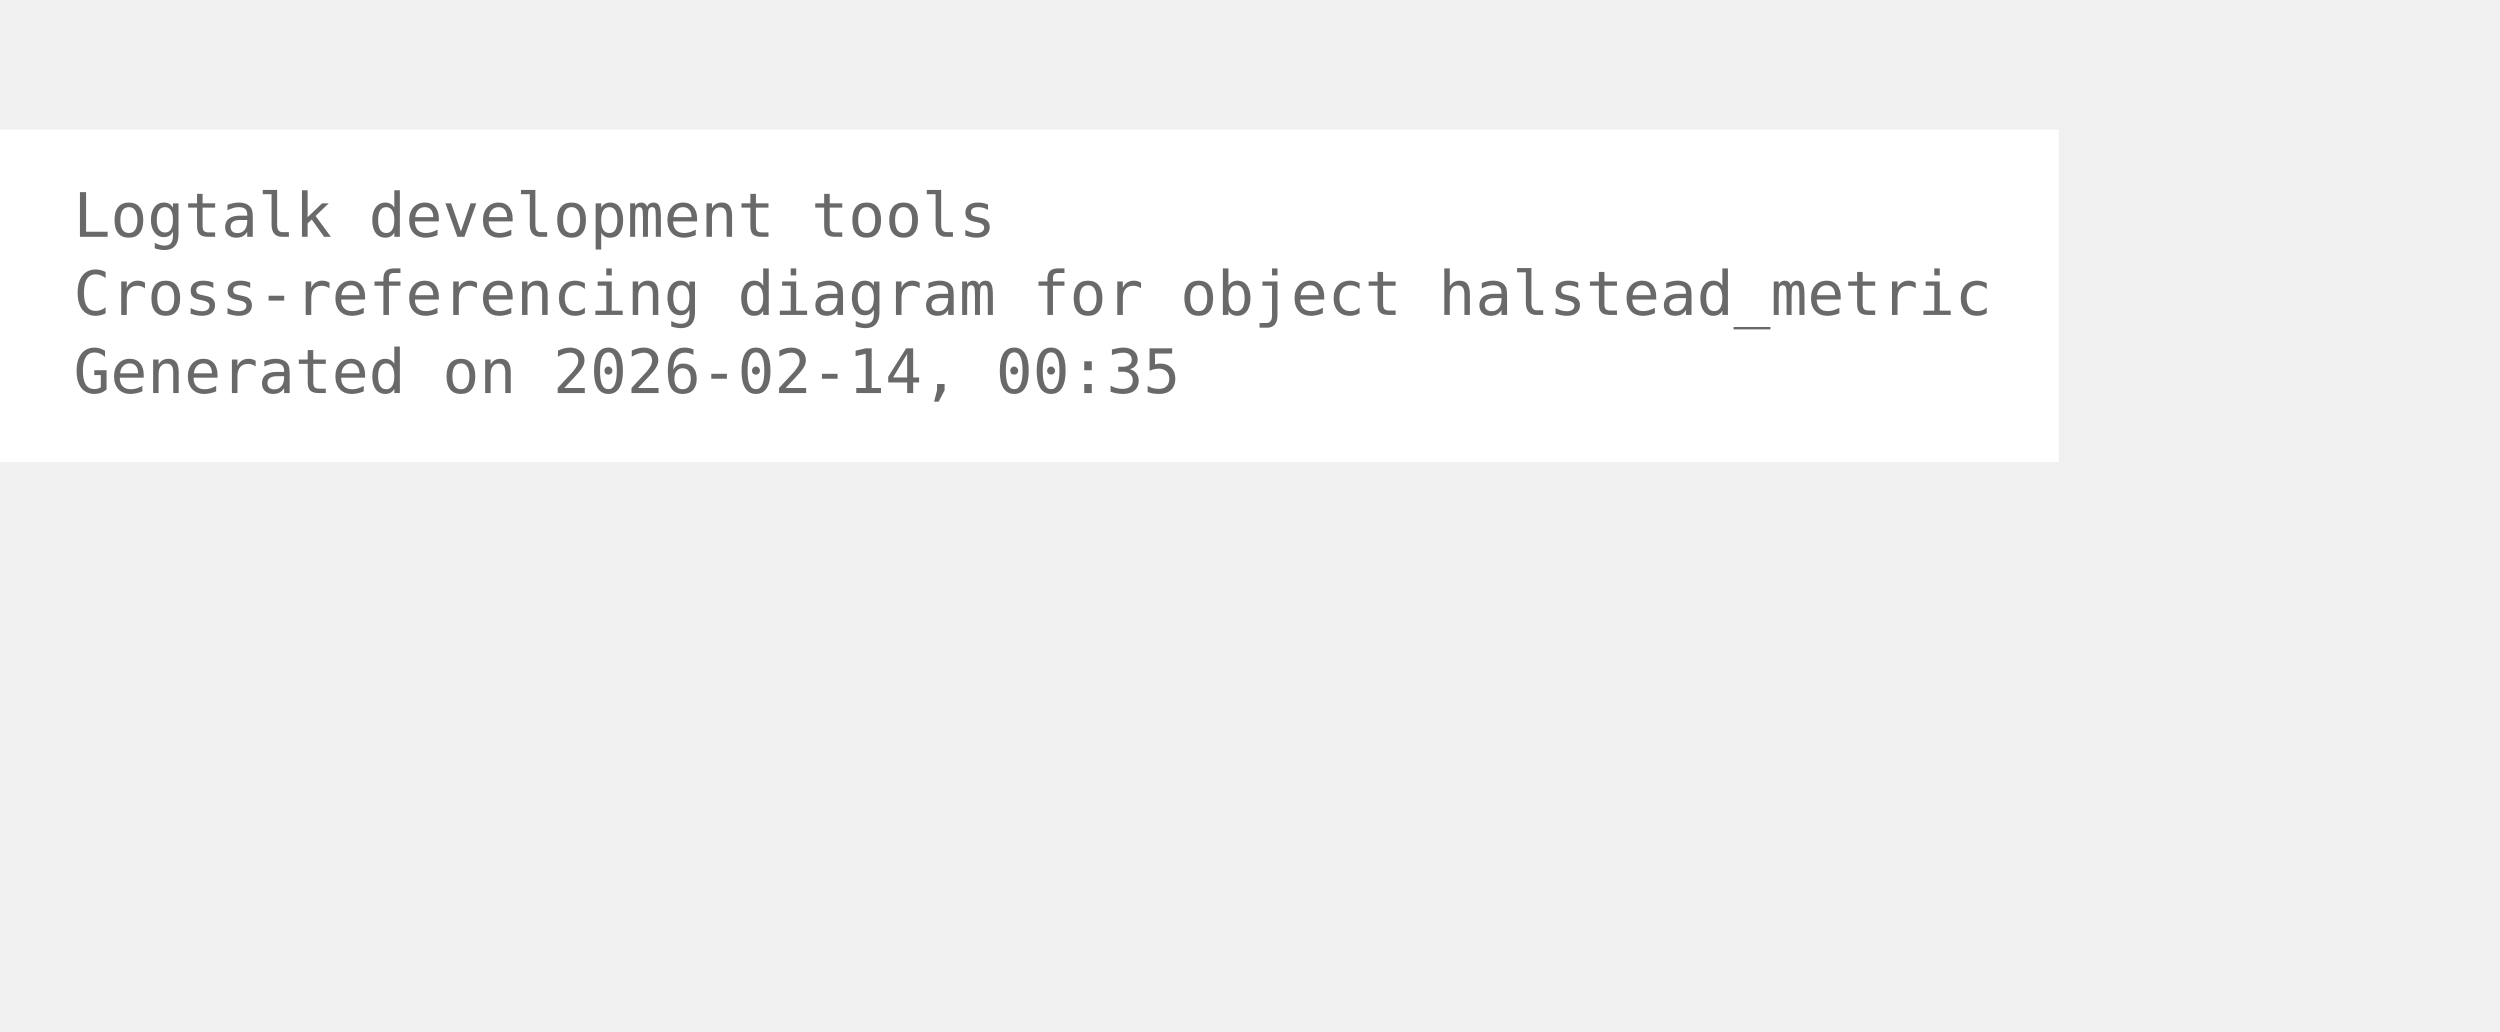
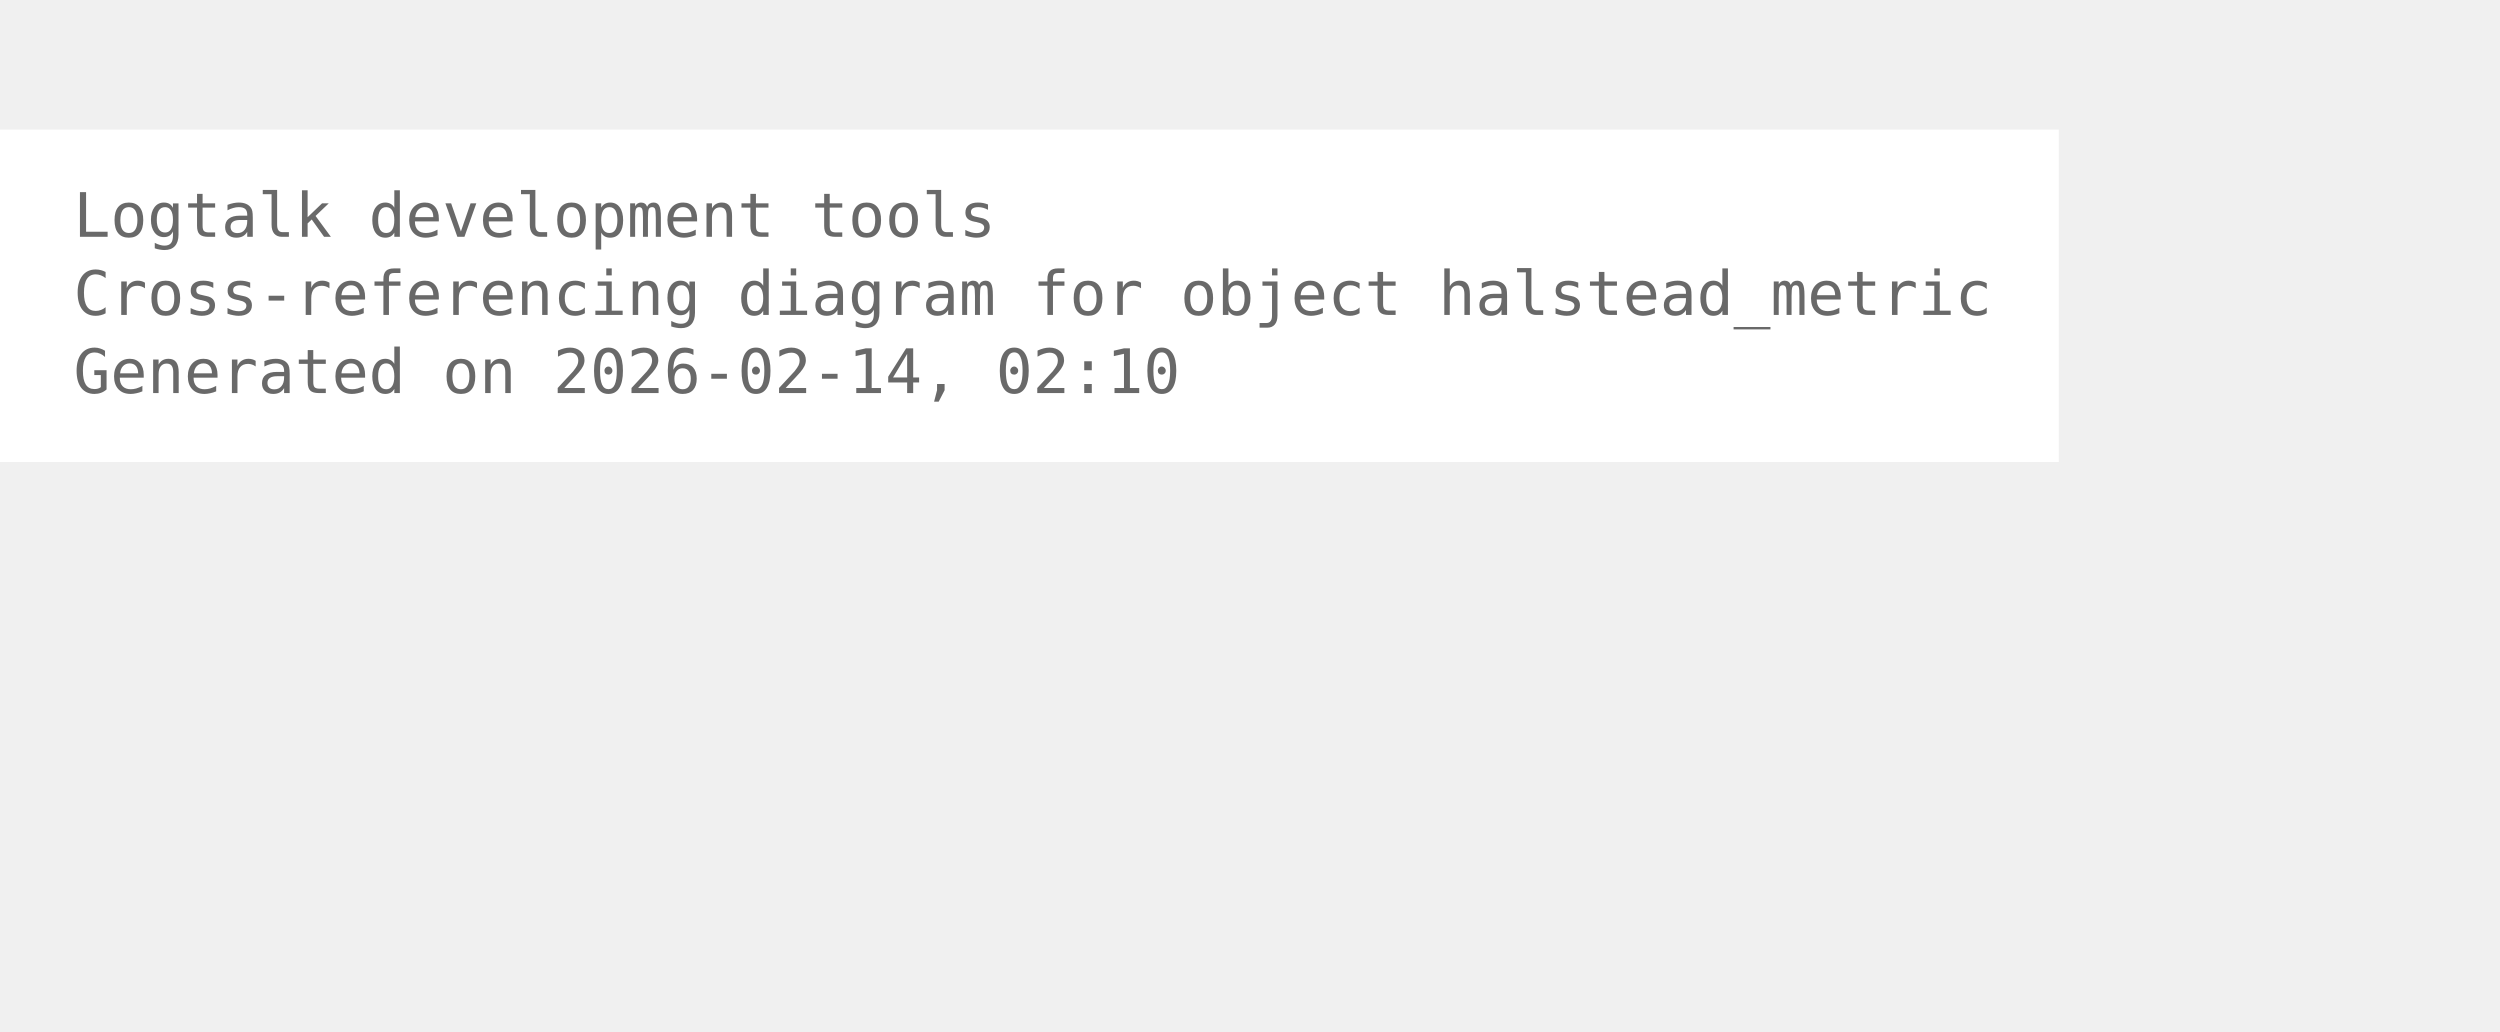
<svg xmlns="http://www.w3.org/2000/svg" width="480pt" height="198pt" viewBox="72.00 72.00 408.00 126.00">
  <g id="graph0" class="graph" transform="scale(1 1) rotate(0) translate(76 122.25)">
    <polygon fill="white" stroke="none" points="-4,4 -4,-50.25 332,-50.25 332,4 -4,4" />
    <text xml:space="preserve" text-anchor="start" x="8" y="-32.75" font-family="Monospace" font-size="10.00" fill="dimgray">Logtalk development tools</text>
    <text xml:space="preserve" text-anchor="start" x="8" y="-20" font-family="Monospace" font-size="10.00" fill="dimgray">Cross-referencing diagram for object halstead_metric</text>
-     <text xml:space="preserve" text-anchor="start" x="8" y="-7.25" font-family="Monospace" font-size="10.00" fill="dimgray">Generated on 2026-02-14, 00:35</text>
+     <text xml:space="preserve" text-anchor="start" x="8" y="-7.25" font-family="Monospace" font-size="10.00" fill="dimgray">Generated on 2026-02-14, 02:10</text>
  </g>
</svg>
